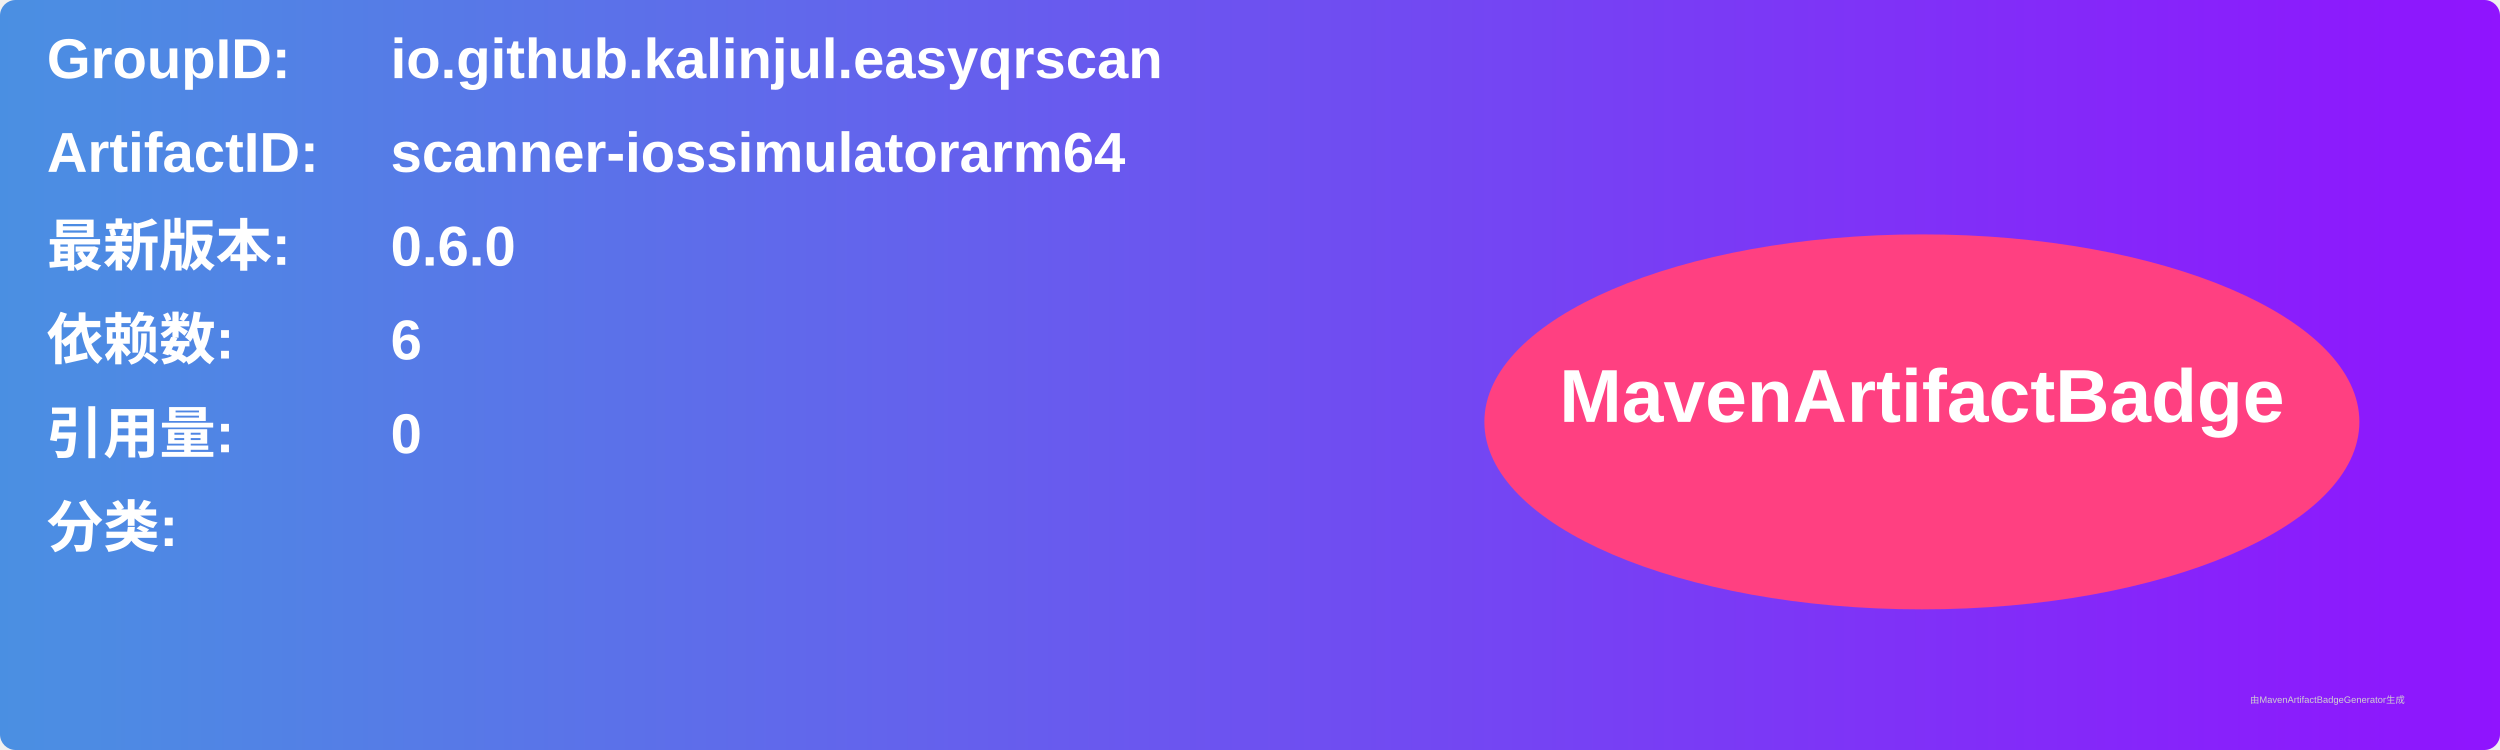
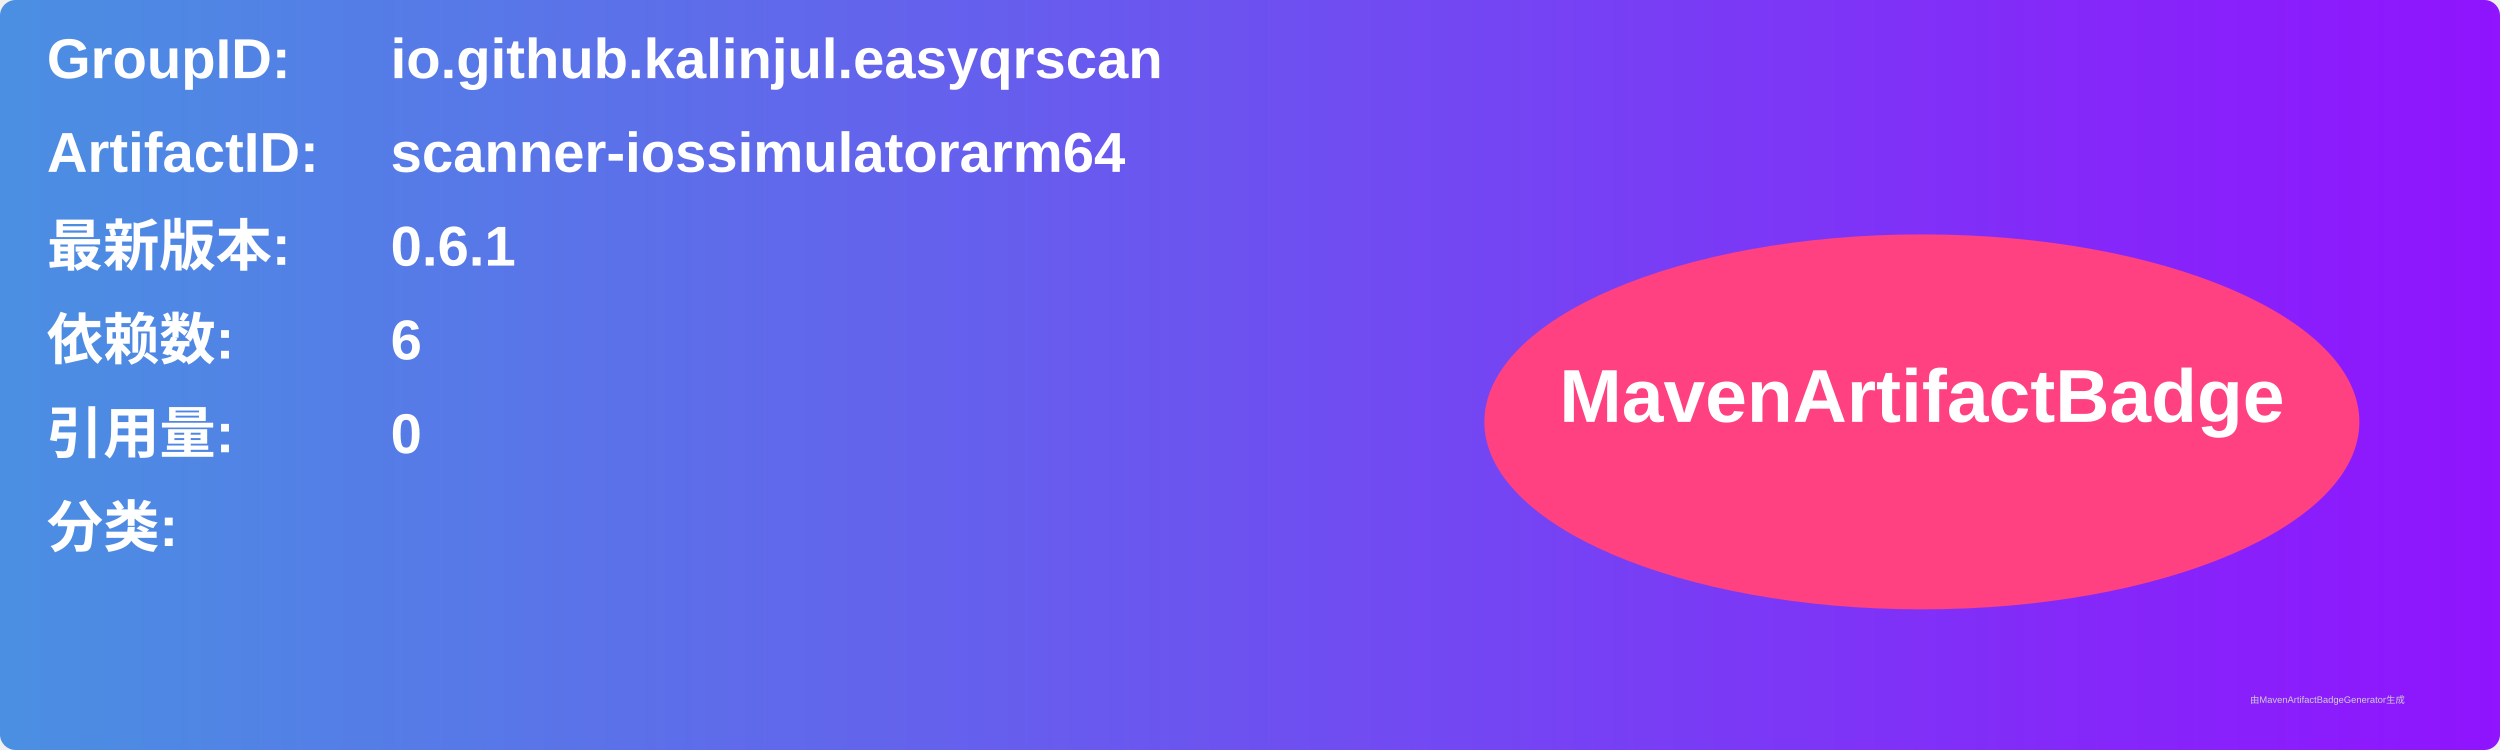
<svg xmlns="http://www.w3.org/2000/svg" width="800" height="240" viewBox="0 0 800 240">
  <linearGradient id="grad" x1="0%" y1="0%" x2="100%" y2="0%">
    <stop offset="0%" stop-color="#4a90e2" />
    <stop offset="100%" stop-color="#9013fe" />
  </linearGradient>
  <rect width="100%" height="100%" rx="5" ry="5" fill="url(#grad)" />
  <g transform="translate(15, 15)">
    <text x="0" y="10" font-family="Arial" font-size="18" fill="white" font-weight="bold" width="260">GroupID:</text>
    <text x="110" y="10" font-family="Arial" font-size="18" fill="white" font-weight="bold" width="460">io.github.kalinjul.easyqrscan</text>
    <text x="0" y="40" font-family="Arial" font-size="18" fill="white" font-weight="bold" width="260">ArtifactID:</text>
    <text x="110" y="40" font-family="Arial" font-size="18" fill="white" font-weight="bold" width="460">scanner-iossimulatorarm64</text>
    <text x="0" y="70" font-family="Arial" font-size="18" fill="white" font-weight="bold">最新版本:</text>
    <text x="110" y="70" font-family="Arial" font-size="18" fill="white" font-weight="bold">
-       <tspan font-weight="bold">0.6.0</tspan>
+       <tspan font-weight="bold">0.6.1</tspan>
    </text>
    <text x="0" y="100" font-family="Arial" font-size="18" fill="white" font-weight="bold">依赖数: </text>
    <text x="110" y="100" font-family="Arial" font-size="18" fill="white">
      <tspan font-weight="bold">6</tspan>
    </text>
    <text x="0" y="130" font-family="Arial" font-size="18" fill="white" font-weight="bold">引用量: </text>
    <text x="110" y="130" font-family="Arial" font-size="18" fill="white">
      <tspan font-weight="bold">0</tspan>
    </text>
    <text x="0" y="160" font-family="Arial" font-size="18" fill="white" font-weight="bold">分类:</text>
    <text x="10" y="190" font-family="Arial" font-size="10" fill="white">
      <tspan font-weight="bold" />
    </text>
    <ellipse cx="600" cy="120" rx="140" ry="60" fill="#ff4081" />
    <text x="600" y="120" text-anchor="middle" font-family="Arial" font-size="24" fill="white" font-weight="bold">MavenArtifactBadge</text>
  </g>
  <text x="720" y="225" font-family="Arial" font-size="3" fill="#d0d0d0">由MavenArtifactBadgeGenerator生成</text>
</svg>
